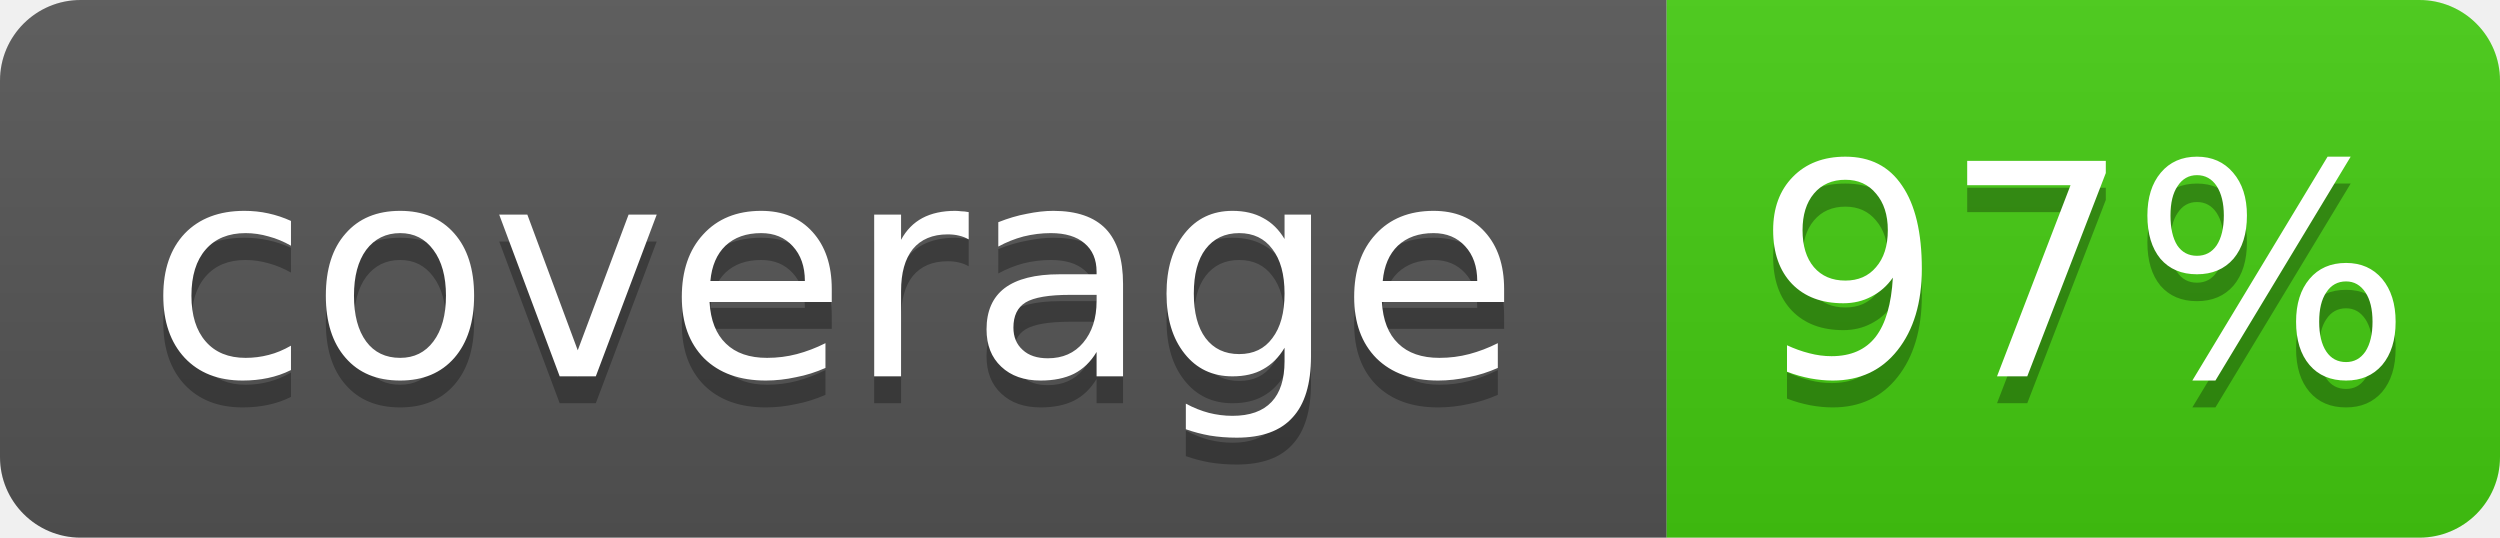
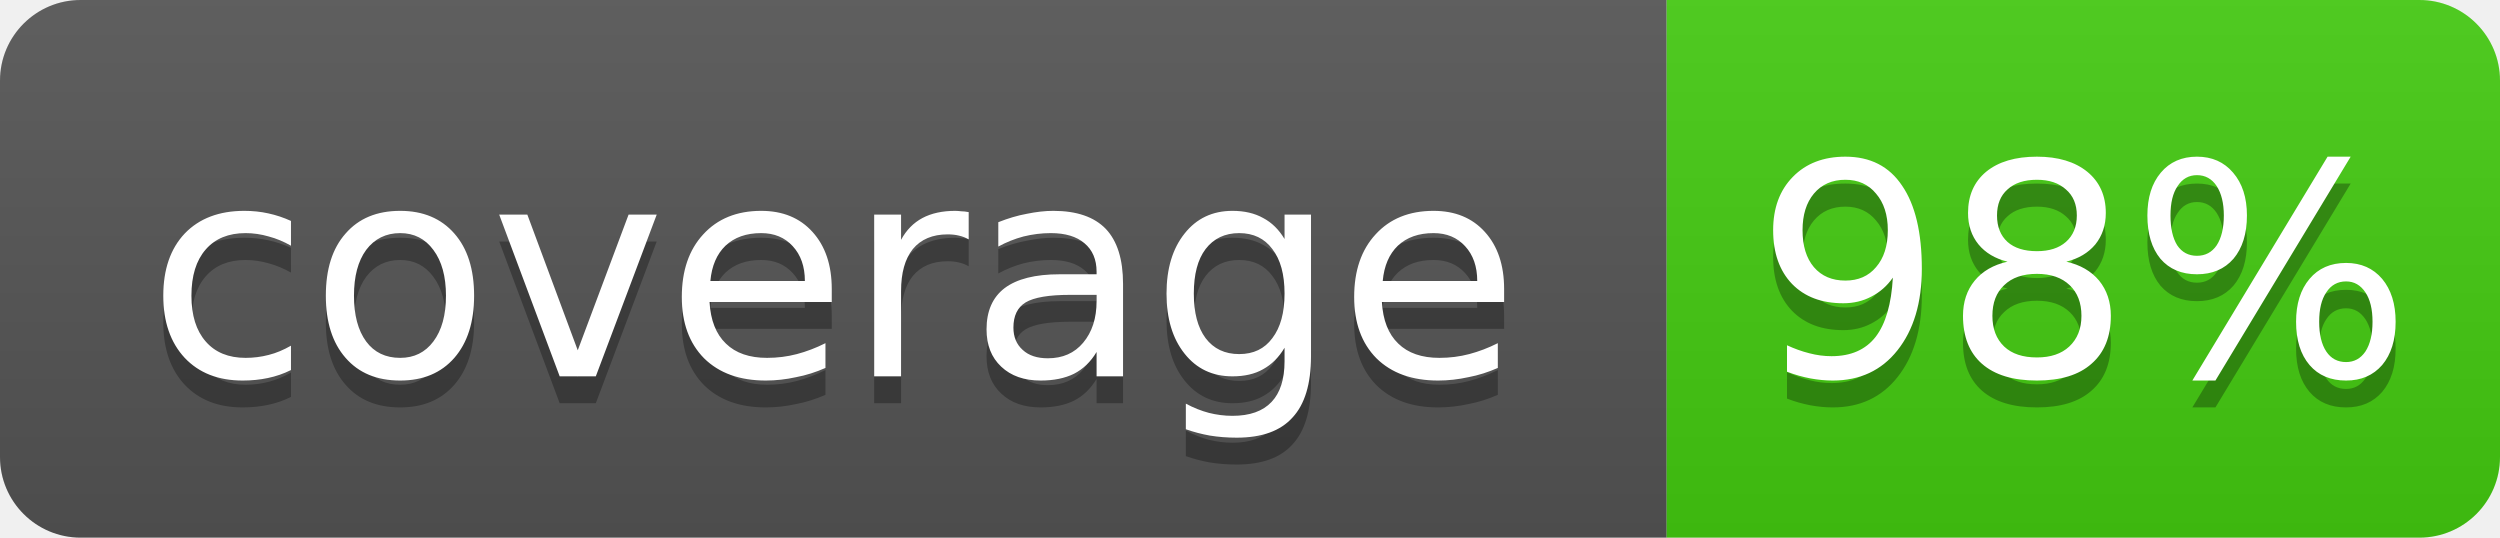
- <svg xmlns="http://www.w3.org/2000/svg" width="93" height="20" role="img" aria-label="coverage: 97%">
+ <svg xmlns="http://www.w3.org/2000/svg" width="93" height="20" role="img" aria-label="coverage: 98%">
  <linearGradient id="s" x2="0" y2="100%">
    <stop offset="0" stop-color="#bbb" stop-opacity=".1" />
    <stop offset="1" stop-opacity=".1" />
  </linearGradient>
  <clipPath id="r">
    <rect width="93" height="20" rx="3" fill="#fff" />
  </clipPath>
  <g clip-path="url(#r)">
    <rect width="62" height="20" fill="#555" />
    <rect x="62" width="31" height="20" fill="#4c1" />
    <rect width="93" height="20" fill="url(#s)" />
  </g>
  <g fill="#fff" text-anchor="middle" font-family="Verdana,Geneva,DejaVu Sans,sans-serif" font-size="11">
    <text x="31" y="15" fill="#010101" fill-opacity=".3">coverage</text>
    <text x="31" y="14">coverage</text>
-     <text x="77.5" y="15" fill="#010101" fill-opacity=".3">97%</text>
-     <text x="77.5" y="14">97%</text>
+     <text x="77.5" y="15" fill="#010101" fill-opacity=".3">98%</text>
+     <text x="77.5" y="14">98%</text>
  </g>
</svg>
